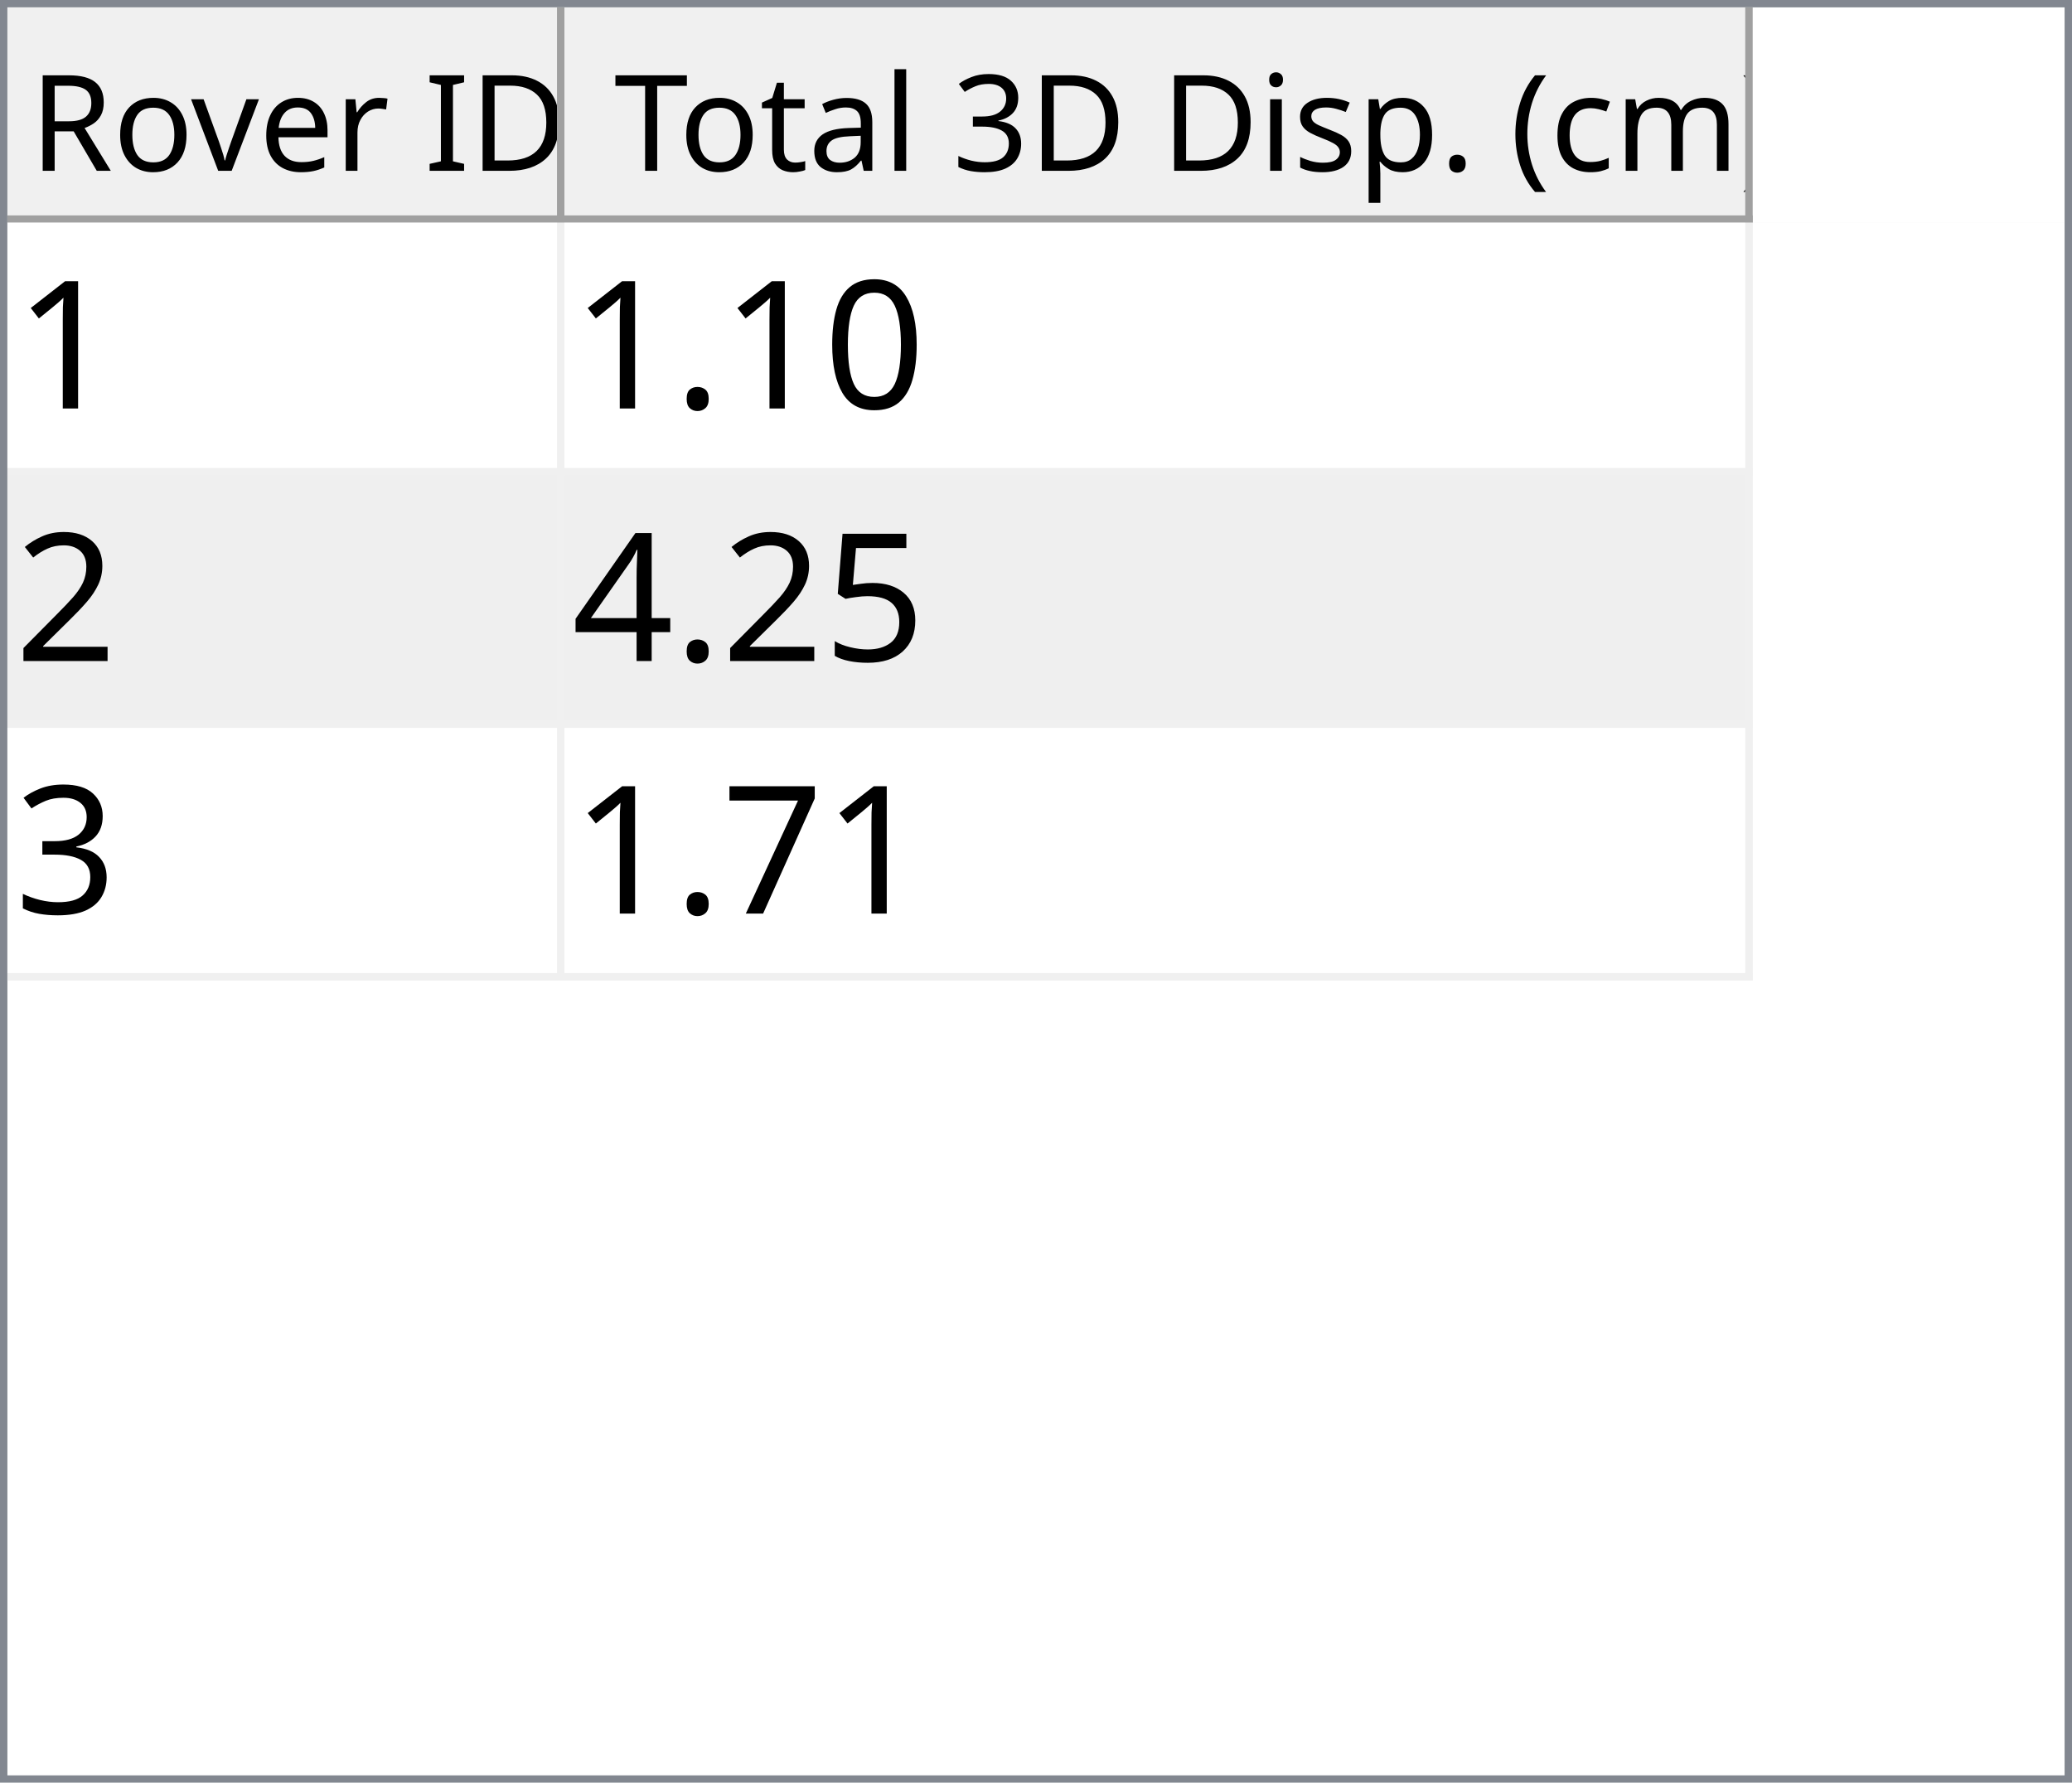
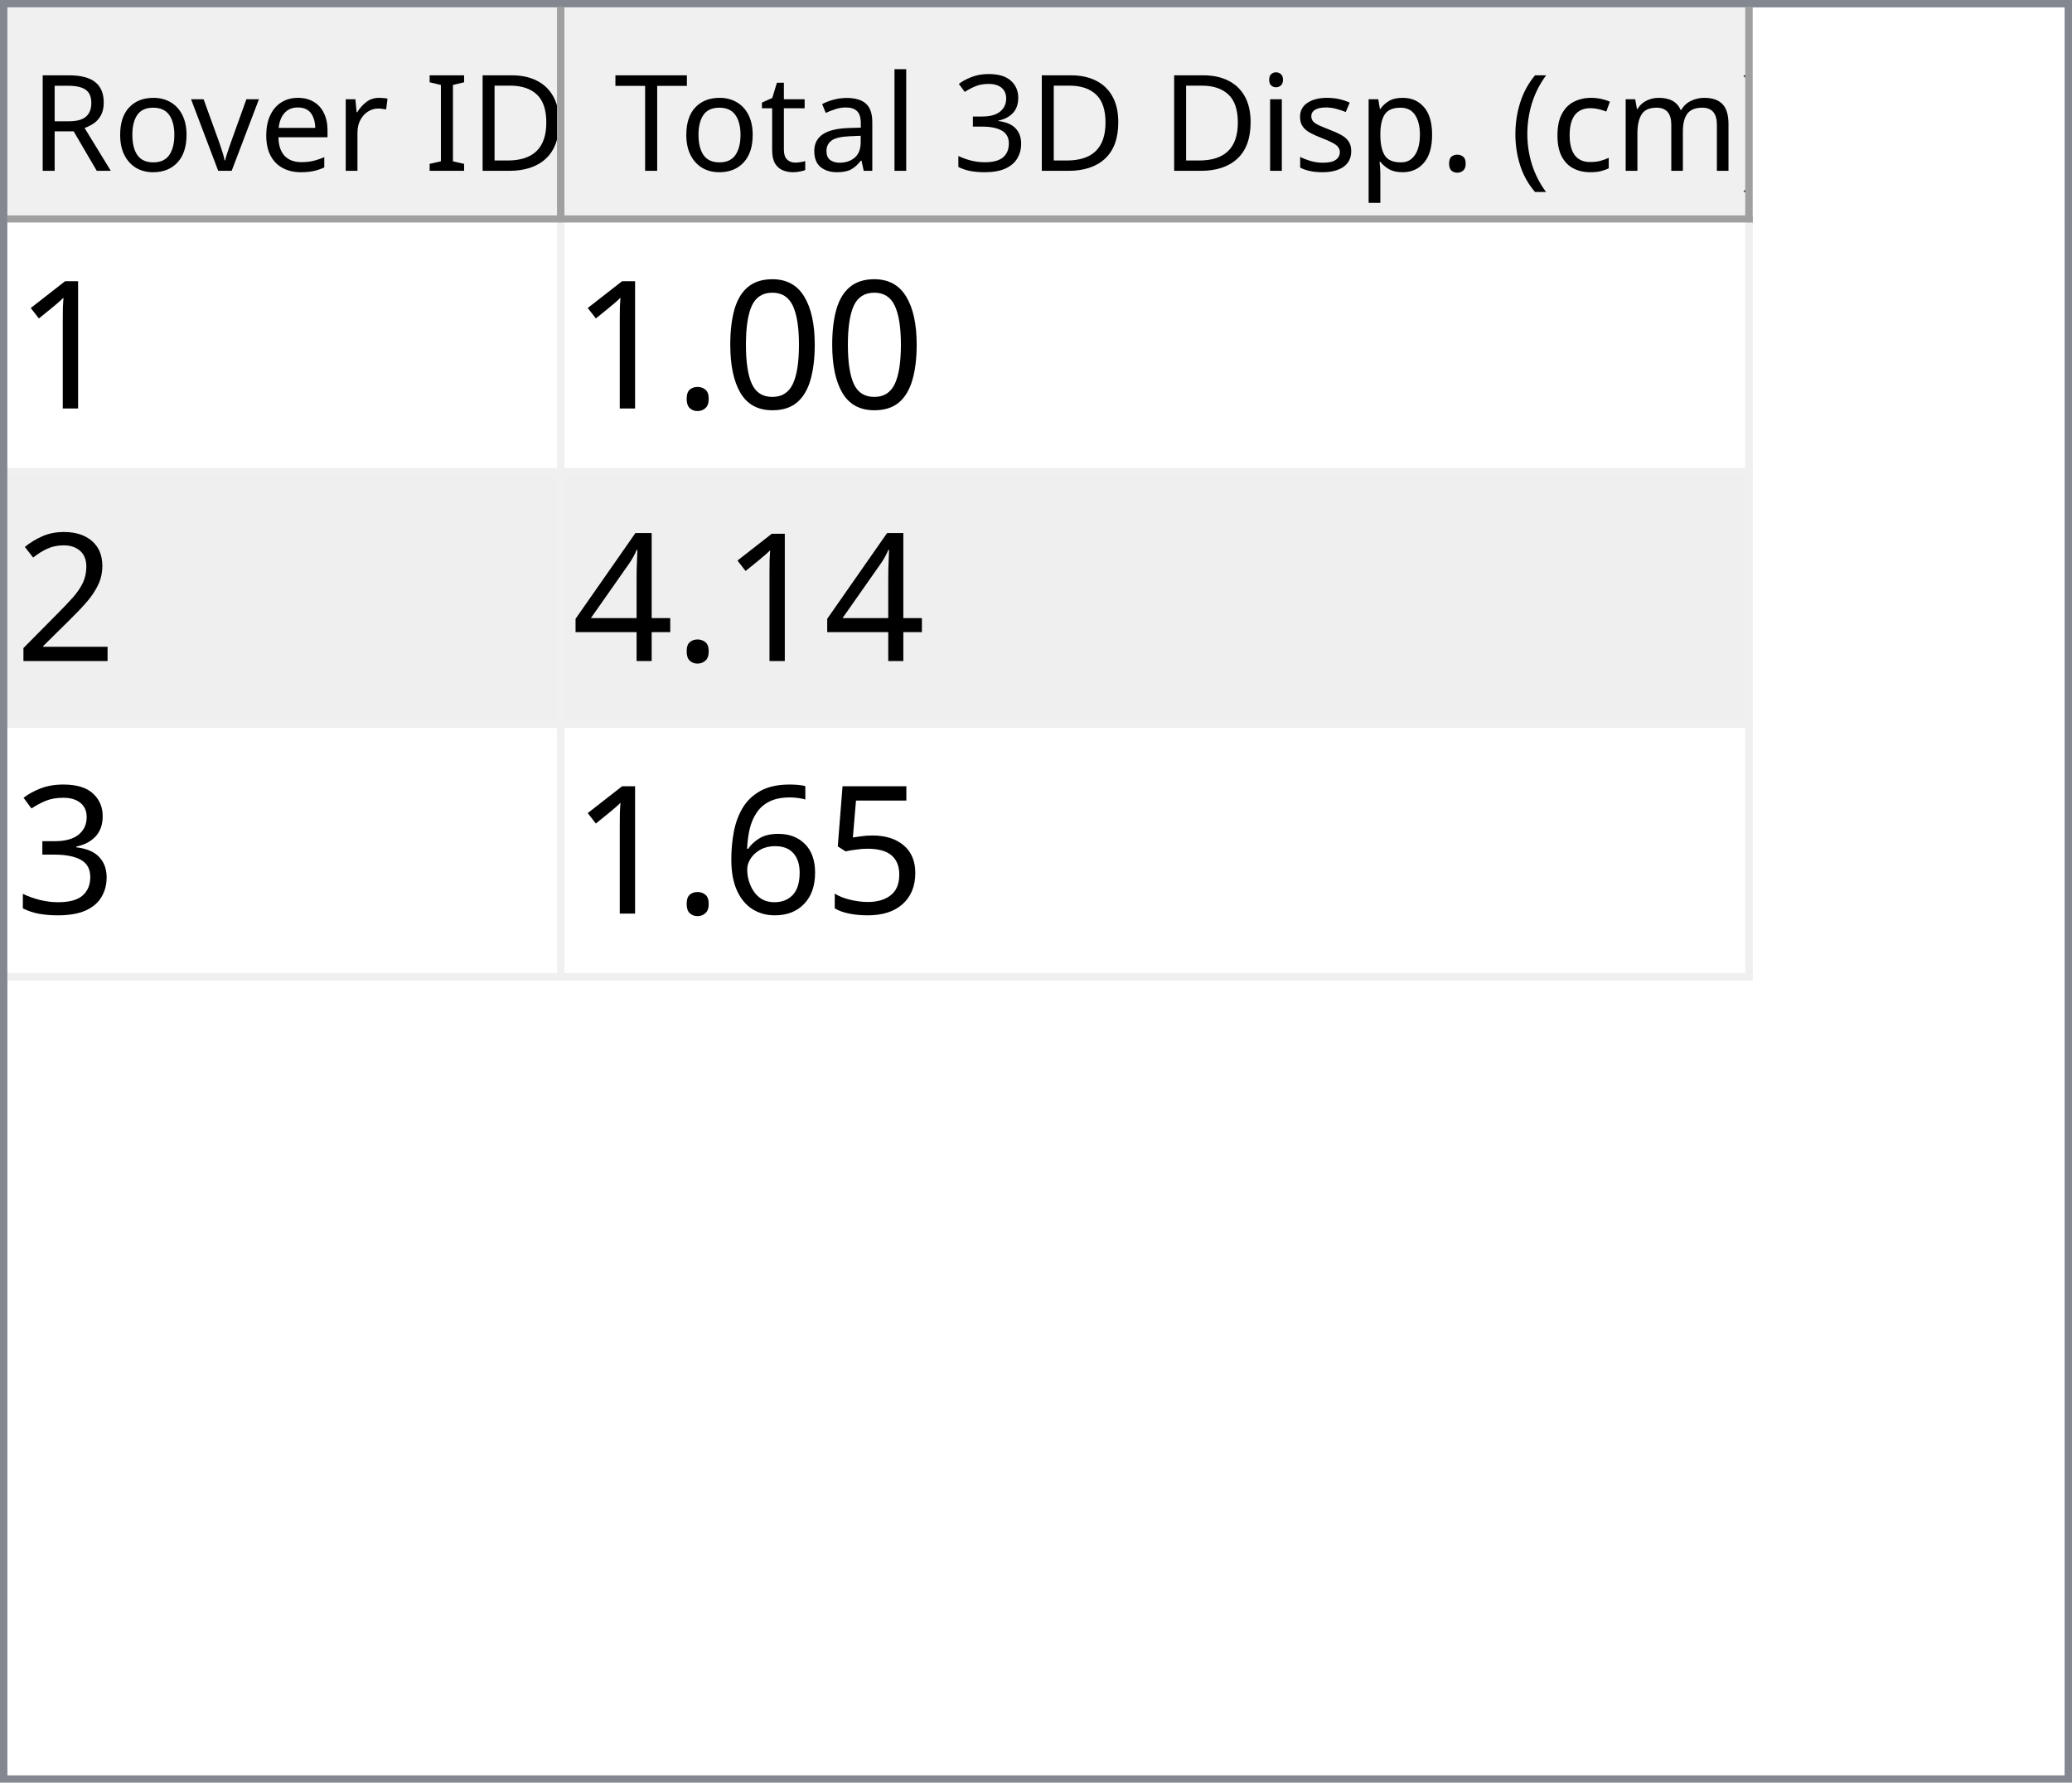
<svg xmlns="http://www.w3.org/2000/svg" style="fill-opacity:1; color-rendering:auto; color-interpolation:auto; text-rendering:auto; stroke:black; stroke-linecap:square; stroke-miterlimit:10; shape-rendering:auto; stroke-opacity:1; fill:black; stroke-dasharray:none; font-weight:normal; stroke-width:1; font-family:'Dialog'; font-style:normal; stroke-linejoin:miter; font-size:12px; stroke-dashoffset:0; image-rendering:auto;" width="279" height="240">
  <defs id="genericDefs" />
  <g>
    <defs id="defs1">
      <clipPath clipPathUnits="userSpaceOnUse" id="clipPath1">
        <path d="M0 0 L279 0 L279 240 L0 240 L0 0 Z" />
      </clipPath>
      <clipPath clipPathUnits="userSpaceOnUse" id="clipPath2">
        <path d="M0 0 L0 240 L279 240 L279 0 Z" />
      </clipPath>
      <clipPath clipPathUnits="userSpaceOnUse" id="clipPath3">
        <path d="M0 0 L0 29 L277 29 L277 0 Z" />
      </clipPath>
      <clipPath clipPathUnits="userSpaceOnUse" id="clipPath4">
        <path d="M0 0 L0 29 L75 29 L75 0 Z" />
      </clipPath>
      <clipPath clipPathUnits="userSpaceOnUse" id="clipPath5">
        <path d="M1 1 L1 28 L74 28 L74 1 Z" />
      </clipPath>
      <clipPath clipPathUnits="userSpaceOnUse" id="clipPath6">
        <path d="M0 0 L0 27 L73 27 L73 0 Z" />
      </clipPath>
      <clipPath clipPathUnits="userSpaceOnUse" id="clipPath7">
        <path d="M-0.5 -0.5 L-0.5 28.5 L74.5 28.5 L74.5 -0.5 Z" />
      </clipPath>
      <clipPath clipPathUnits="userSpaceOnUse" id="clipPath8">
        <path d="M0 0 L0 29 L160 29 L160 0 Z" />
      </clipPath>
      <clipPath clipPathUnits="userSpaceOnUse" id="clipPath9">
        <path d="M1 1 L1 28 L159 28 L159 1 Z" />
      </clipPath>
      <clipPath clipPathUnits="userSpaceOnUse" id="clipPath10">
        <path d="M0 0 L0 27 L158 27 L158 0 Z" />
      </clipPath>
      <clipPath clipPathUnits="userSpaceOnUse" id="clipPath11">
        <path d="M-0.5 -0.5 L-0.5 28.5 L159.5 28.5 L159.5 -0.5 Z" />
      </clipPath>
      <clipPath clipPathUnits="userSpaceOnUse" id="clipPath12">
        <path d="M0 0 L0 209 L277 209 L277 0 Z" />
      </clipPath>
      <clipPath clipPathUnits="userSpaceOnUse" id="clipPath13">
        <path d="M0 0 L0 102 L235 102 L235 0 Z" />
      </clipPath>
      <clipPath clipPathUnits="userSpaceOnUse" id="clipPath14">
        <path d="M-0.5 -0.5 L-0.5 101.5 L234.5 101.5 L234.5 -0.5 Z" />
      </clipPath>
      <clipPath clipPathUnits="userSpaceOnUse" id="clipPath15">
        <path d="M0 0 L0 33 L74 33 L74 0 Z" />
      </clipPath>
      <clipPath clipPathUnits="userSpaceOnUse" id="clipPath16">
        <path d="M0 0 L0 33 L159 33 L159 0 Z" />
      </clipPath>
      <font horiz-adv-x="64.551" id="font1">
        <font-face ascent="107.91" descent="25.098" units-per-em="100" style="font-style:normal; font-family:Segoe UI; font-weight:normal;" />
        <missing-glyph horiz-adv-x="64.551" d="M8.109 0 L8.109 68.266 L56.453 68.266 L56.453 0 L8.109 0 ZM15.328 7.234 L49.219 7.234 L49.219 61.031 L15.328 61.031 L15.328 7.234 Z" />
        <glyph unicode="D" horiz-adv-x="70.117" d="M9.188 0 L9.188 70.016 L28.516 70.016 Q65.531 70.016 65.531 35.891 Q65.531 19.672 55.25 9.836 Q44.969 0 27.734 0 L9.188 0 ZM17.391 62.594 L17.391 7.422 L27.828 7.422 Q41.609 7.422 49.273 14.797 Q56.938 22.172 56.938 35.688 Q56.938 62.594 28.328 62.594 L17.391 62.594 Z" />
        <glyph unicode="I" horiz-adv-x="26.611" d="M17.391 0 L9.188 0 L9.188 70.016 L17.391 70.016 L17.391 0 Z" />
        <glyph unicode=" " horiz-adv-x="27.393" d="" />
        <glyph unicode="r" horiz-adv-x="34.766" d="M34.188 41.891 Q32.078 43.5 28.125 43.5 Q23 43.5 19.555 38.672 Q16.109 33.844 16.109 25.484 L16.109 0 L8.109 0 L8.109 50 L16.109 50 L16.109 39.703 L16.312 39.703 Q18.016 44.969 21.531 47.922 Q25.047 50.875 29.391 50.875 Q32.516 50.875 34.188 50.203 L34.188 41.891 Z" />
        <glyph unicode="e" horiz-adv-x="52.295" d="M48.297 23 L12.984 23 Q13.188 14.656 17.484 10.109 Q21.781 5.562 29.297 5.562 Q37.75 5.562 44.828 11.141 L44.828 3.609 Q38.234 -1.172 27.391 -1.172 Q16.797 -1.172 10.742 5.641 Q4.688 12.453 4.688 24.812 Q4.688 36.469 11.305 43.82 Q17.922 51.172 27.734 51.172 Q37.547 51.172 42.922 44.828 Q48.297 38.484 48.297 27.203 L48.297 23 ZM40.094 29.781 Q40.047 36.719 36.75 40.578 Q33.453 44.438 27.594 44.438 Q21.922 44.438 17.969 40.383 Q14.016 36.328 13.094 29.781 L40.094 29.781 Z" />
        <glyph unicode="v" horiz-adv-x="47.9" d="M47.406 50 L27.484 0 L19.625 0 L0.688 50 L9.469 50 L22.172 13.672 Q23.578 9.672 23.922 6.688 L24.125 6.688 Q24.609 10.453 25.688 13.484 L38.969 50 L47.406 50 Z" />
        <glyph unicode="o" horiz-adv-x="58.594" d="M29 -1.172 Q17.922 -1.172 11.305 5.836 Q4.688 12.844 4.688 24.422 Q4.688 37.016 11.57 44.094 Q18.453 51.172 30.172 51.172 Q41.359 51.172 47.633 44.289 Q53.906 37.406 53.906 25.203 Q53.906 13.234 47.141 6.031 Q40.375 -1.172 29 -1.172 ZM29.594 44.438 Q21.875 44.438 17.383 39.188 Q12.891 33.938 12.891 24.703 Q12.891 15.828 17.43 10.695 Q21.969 5.562 29.594 5.562 Q37.359 5.562 41.531 10.594 Q45.703 15.625 45.703 24.906 Q45.703 34.281 41.531 39.359 Q37.359 44.438 29.594 44.438 Z" />
        <glyph unicode="R" horiz-adv-x="59.814" d="M59.375 0 L49.609 0 L37.891 19.625 Q36.281 22.359 34.766 24.289 Q33.25 26.219 31.664 27.438 Q30.078 28.656 28.25 29.219 Q26.422 29.781 24.125 29.781 L17.391 29.781 L17.391 0 L9.188 0 L9.188 70.016 L30.078 70.016 Q34.672 70.016 38.555 68.867 Q42.438 67.719 45.289 65.375 Q48.141 63.031 49.758 59.547 Q51.375 56.062 51.375 51.375 Q51.375 47.703 50.273 44.656 Q49.172 41.609 47.148 39.211 Q45.125 36.812 42.266 35.133 Q39.406 33.453 35.844 32.516 L35.844 32.328 Q37.594 31.547 38.891 30.547 Q40.188 29.547 41.359 28.18 Q42.531 26.812 43.68 25.078 Q44.828 23.344 46.234 21.047 L59.375 0 ZM17.391 62.594 L17.391 37.203 L28.516 37.203 Q31.594 37.203 34.203 38.133 Q36.812 39.062 38.719 40.797 Q40.625 42.531 41.703 45.047 Q42.781 47.562 42.781 50.688 Q42.781 56.297 39.141 59.445 Q35.5 62.594 28.609 62.594 L17.391 62.594 Z" />
        <glyph unicode=")" horiz-adv-x="30.176" d="M8.297 -15.922 L1.172 -15.922 Q16.406 2.344 16.406 26.812 Q16.406 51.469 1.078 70.016 L8.297 70.016 Q23.531 52.156 23.531 26.703 Q23.531 1.375 8.297 -15.922 Z" />
        <glyph unicode="m" horiz-adv-x="86.133" d="M79.109 0 L71.094 0 L71.094 28.719 Q71.094 37.016 68.531 40.727 Q65.969 44.438 59.906 44.438 Q54.781 44.438 51.195 39.75 Q47.609 35.062 47.609 28.516 L47.609 0 L39.594 0 L39.594 29.688 Q39.594 44.438 28.219 44.438 Q22.953 44.438 19.531 40.016 Q16.109 35.594 16.109 28.516 L16.109 0 L8.109 0 L8.109 50 L16.109 50 L16.109 42.094 L16.312 42.094 Q21.625 51.172 31.844 51.172 Q36.969 51.172 40.773 48.312 Q44.578 45.453 46 40.828 Q51.562 51.172 62.594 51.172 Q79.109 51.172 79.109 30.812 L79.109 0 Z" />
        <glyph unicode="c" horiz-adv-x="46.191" d="M42.188 2.297 Q36.422 -1.172 28.516 -1.172 Q17.828 -1.172 11.258 5.789 Q4.688 12.75 4.688 23.828 Q4.688 36.188 11.766 43.68 Q18.844 51.172 30.672 51.172 Q37.25 51.172 42.281 48.734 L42.281 40.531 Q36.719 44.438 30.375 44.438 Q22.703 44.438 17.797 38.945 Q12.891 33.453 12.891 24.516 Q12.891 15.719 17.508 10.641 Q22.125 5.562 29.891 5.562 Q36.422 5.562 42.188 9.906 L42.188 2.297 Z" />
        <glyph unicode="(" horiz-adv-x="30.176" d="M29.109 -15.922 L21.969 -15.922 Q6.844 1.375 6.844 26.703 Q6.844 52.156 21.969 70.016 L29.203 70.016 Q13.875 51.469 13.875 26.812 Q13.875 2.344 29.109 -15.922 Z" />
        <glyph unicode="." horiz-adv-x="21.68" d="M10.891 -1.078 Q8.641 -1.078 7.055 0.539 Q5.469 2.156 5.469 4.391 Q5.469 6.641 7.055 8.273 Q8.641 9.906 10.891 9.906 Q13.188 9.906 14.797 8.273 Q16.406 6.641 16.406 4.391 Q16.406 2.156 14.797 0.539 Q13.188 -1.078 10.891 -1.078 Z" />
        <glyph unicode="p" horiz-adv-x="58.789" d="M16.312 7.234 L16.109 7.234 L16.109 -23 L8.109 -23 L8.109 50 L16.109 50 L16.109 41.219 L16.312 41.219 Q22.219 51.172 33.594 51.172 Q43.266 51.172 48.688 44.461 Q54.109 37.75 54.109 26.469 Q54.109 13.922 48 6.375 Q41.891 -1.172 31.297 -1.172 Q21.578 -1.172 16.312 7.234 ZM16.109 27.391 L16.109 20.406 Q16.109 14.203 20.141 9.883 Q24.172 5.562 30.375 5.562 Q37.641 5.562 41.773 11.133 Q45.906 16.703 45.906 26.609 Q45.906 34.969 42.047 39.703 Q38.188 44.438 31.594 44.438 Q24.609 44.438 20.359 39.578 Q16.109 34.719 16.109 27.391 Z" />
        <glyph unicode="s" horiz-adv-x="42.432" d="M5.078 1.812 L5.078 10.406 Q11.625 5.562 19.484 5.562 Q30.031 5.562 30.031 12.594 Q30.031 14.594 29.125 15.992 Q28.219 17.391 26.68 18.461 Q25.141 19.531 23.07 20.383 Q21 21.234 18.609 22.172 Q15.281 23.484 12.766 24.828 Q10.25 26.172 8.57 27.859 Q6.891 29.547 6.031 31.695 Q5.172 33.844 5.172 36.719 Q5.172 40.234 6.789 42.945 Q8.406 45.656 11.086 47.484 Q13.766 49.312 17.211 50.242 Q20.656 51.172 24.312 51.172 Q30.812 51.172 35.938 48.922 L35.938 40.828 Q30.422 44.438 23.25 44.438 Q21 44.438 19.195 43.922 Q17.391 43.406 16.094 42.477 Q14.797 41.547 14.086 40.258 Q13.375 38.969 13.375 37.406 Q13.375 35.453 14.086 34.133 Q14.797 32.812 16.164 31.789 Q17.531 30.766 19.484 29.938 Q21.438 29.109 23.922 28.125 Q27.25 26.859 29.883 25.516 Q32.516 24.172 34.375 22.484 Q36.234 20.797 37.234 18.602 Q38.234 16.406 38.234 13.375 Q38.234 9.672 36.602 6.938 Q34.969 4.203 32.234 2.398 Q29.5 0.594 25.93 -0.289 Q22.359 -1.172 18.453 -1.172 Q10.75 -1.172 5.078 1.812 Z" />
        <glyph unicode="i" horiz-adv-x="24.219" d="M12.203 62.703 Q10.062 62.703 8.547 64.164 Q7.031 65.625 7.031 67.875 Q7.031 70.125 8.547 71.609 Q10.062 73.094 12.203 73.094 Q14.406 73.094 15.945 71.609 Q17.484 70.125 17.484 67.875 Q17.484 65.719 15.945 64.211 Q14.406 62.703 12.203 62.703 ZM16.109 0 L8.109 0 L8.109 50 L16.109 50 L16.109 0 Z" />
        <glyph unicode="3" horiz-adv-x="53.906" d="M46.531 19.828 Q46.531 15.094 44.75 11.211 Q42.969 7.328 39.719 4.57 Q36.469 1.812 31.93 0.297 Q27.391 -1.219 21.922 -1.219 Q11.922 -1.219 6 2.594 L6 11.188 Q13.094 5.609 22.219 5.609 Q25.875 5.609 28.828 6.539 Q31.781 7.469 33.906 9.227 Q36.031 10.984 37.18 13.477 Q38.328 15.969 38.328 19.094 Q38.328 32.812 18.797 32.812 L12.984 32.812 L12.984 39.594 L18.5 39.594 Q35.797 39.594 35.797 52.484 Q35.797 64.406 22.609 64.406 Q15.188 64.406 8.688 59.422 L8.688 67.188 Q15.375 71.188 24.609 71.188 Q29 71.188 32.57 69.969 Q36.141 68.75 38.68 66.555 Q41.219 64.359 42.609 61.281 Q44 58.203 44 54.5 Q44 40.672 30.031 36.719 L30.031 36.531 Q33.594 36.141 36.625 34.797 Q39.656 33.453 41.852 31.305 Q44.047 29.156 45.289 26.25 Q46.531 23.344 46.531 19.828 Z" />
        <glyph unicode="l" horiz-adv-x="24.219" d="M16.109 0 L8.109 0 L8.109 74.031 L16.109 74.031 L16.109 0 Z" />
        <glyph unicode="a" horiz-adv-x="50.879" d="M43.891 0 L35.891 0 L35.891 7.812 L35.688 7.812 Q30.469 -1.172 20.312 -1.172 Q12.844 -1.172 8.617 2.781 Q4.391 6.734 4.391 13.281 Q4.391 27.297 20.906 29.594 L35.891 31.688 Q35.891 44.438 25.594 44.438 Q16.547 44.438 9.281 38.281 L9.281 46.484 Q16.656 51.172 26.266 51.172 Q43.891 51.172 43.891 32.516 L43.891 0 ZM35.891 25.297 L23.828 23.641 Q18.266 22.859 15.43 20.875 Q12.594 18.891 12.594 13.875 Q12.594 10.203 15.211 7.883 Q17.828 5.562 22.172 5.562 Q28.125 5.562 32.008 9.742 Q35.891 13.922 35.891 20.312 L35.891 25.297 Z" />
        <glyph unicode="t" horiz-adv-x="33.887" d="M31.297 0.484 Q28.469 -1.078 23.828 -1.078 Q10.688 -1.078 10.688 13.578 L10.688 43.172 L2.094 43.172 L2.094 50 L10.688 50 L10.688 62.203 L18.703 64.797 L18.703 50 L31.297 50 L31.297 43.172 L18.703 43.172 L18.703 14.984 Q18.703 9.969 20.414 7.82 Q22.125 5.672 26.078 5.672 Q29.109 5.672 31.297 7.328 L31.297 0.484 Z" />
        <glyph unicode="T" horiz-adv-x="52.393" d="M50.594 62.594 L30.375 62.594 L30.375 0 L22.172 0 L22.172 62.594 L2 62.594 L2 70.016 L50.594 70.016 L50.594 62.594 Z" />
      </font>
      <font horiz-adv-x="75.0" id="font2">
        <font-face ascent="100.537" descent="21.973" units-per-em="100" style="font-style:normal; font-family:sans-serif; font-weight:normal;" />
        <missing-glyph horiz-adv-x="75.0" d="M12.5 0 L12.5 62.5 L62.5 62.5 L62.5 0 L12.5 0 ZM14.062 1.562 L60.938 1.562 L60.938 60.938 L14.062 60.938 L14.062 1.562 Z" />
        <glyph unicode="1" horiz-adv-x="55.615" d="M37.25 0 L28.469 0 L28.469 56 Q25.297 52.984 20.141 49.953 Q14.984 46.922 10.891 45.406 L10.891 53.906 Q18.266 57.375 23.781 62.305 Q29.297 67.234 31.594 71.875 L37.25 71.875 L37.25 0 Z" />
        <glyph unicode="0" horiz-adv-x="55.615" d="M4.156 35.297 Q4.156 48 6.766 55.742 Q9.375 63.484 14.523 67.68 Q19.672 71.875 27.484 71.875 Q33.25 71.875 37.594 69.555 Q41.938 67.234 44.773 62.867 Q47.609 58.5 49.219 52.227 Q50.828 45.953 50.828 35.297 Q50.828 22.703 48.242 14.969 Q45.656 7.234 40.508 3.008 Q35.359 -1.219 27.484 -1.219 Q17.141 -1.219 11.234 6.203 Q4.156 15.141 4.156 35.297 ZM13.188 35.297 Q13.188 17.672 17.312 11.836 Q21.438 6 27.484 6 Q33.547 6 37.672 11.859 Q41.797 17.719 41.797 35.297 Q41.797 52.984 37.672 58.789 Q33.547 64.594 27.391 64.594 Q21.344 64.594 17.719 59.469 Q13.188 52.938 13.188 35.297 Z" />
        <glyph unicode="." horiz-adv-x="27.783" d="M9.078 0 L9.078 10.016 L19.094 10.016 L19.094 0 L9.078 0 Z" />
        <glyph unicode="2" horiz-adv-x="55.615" d="M50.344 8.453 L50.344 0 L3.031 0 Q2.938 3.172 4.047 6.109 Q5.859 10.938 9.836 15.625 Q13.812 20.312 21.344 26.469 Q33.016 36.031 37.117 41.625 Q41.219 47.219 41.219 52.203 Q41.219 57.422 37.477 61.008 Q33.734 64.594 27.734 64.594 Q21.391 64.594 17.578 60.789 Q13.766 56.984 13.719 50.25 L4.688 51.172 Q5.609 61.281 11.664 66.578 Q17.719 71.875 27.938 71.875 Q38.234 71.875 44.242 66.164 Q50.25 60.453 50.25 52 Q50.25 47.703 48.492 43.555 Q46.734 39.406 42.656 34.812 Q38.578 30.219 29.109 22.219 Q21.188 15.578 18.945 13.211 Q16.703 10.844 15.234 8.453 L50.344 8.453 Z" />
-         <glyph unicode="5" horiz-adv-x="55.615" d="M4.156 18.75 L13.375 19.531 Q14.406 12.797 18.141 9.398 Q21.875 6 27.156 6 Q33.5 6 37.891 10.789 Q42.281 15.578 42.281 23.484 Q42.281 31 38.062 35.352 Q33.844 39.703 27 39.703 Q22.75 39.703 19.336 37.773 Q15.922 35.844 13.969 32.766 L5.719 33.844 L12.641 70.609 L48.25 70.609 L48.25 62.203 L19.672 62.203 L15.828 42.969 Q22.266 47.469 29.344 47.469 Q38.719 47.469 45.164 40.969 Q51.609 34.469 51.609 24.266 Q51.609 14.547 45.953 7.469 Q39.062 -1.219 27.156 -1.219 Q17.391 -1.219 11.211 4.25 Q5.031 9.719 4.156 18.75 Z" />
        <glyph unicode="4" horiz-adv-x="55.615" d="M32.328 0 L32.328 17.141 L1.266 17.141 L1.266 25.203 L33.938 71.578 L41.109 71.578 L41.109 25.203 L50.781 25.203 L50.781 17.141 L41.109 17.141 L41.109 0 L32.328 0 ZM32.328 25.203 L32.328 57.469 L9.906 25.203 L32.328 25.203 Z" />
        <glyph unicode="3" horiz-adv-x="55.615" d="M4.203 18.891 L12.984 20.062 Q14.5 12.594 18.141 9.297 Q21.781 6 27 6 Q33.203 6 37.477 10.297 Q41.75 14.594 41.75 20.953 Q41.75 27 37.797 30.93 Q33.844 34.859 27.734 34.859 Q25.25 34.859 21.531 33.891 L22.516 41.609 Q23.391 41.5 23.922 41.5 Q29.547 41.5 34.039 44.43 Q38.531 47.359 38.531 53.469 Q38.531 58.297 35.258 61.477 Q31.984 64.656 26.812 64.656 Q21.688 64.656 18.266 61.43 Q14.844 58.203 13.875 51.766 L5.078 53.328 Q6.688 62.156 12.398 67.016 Q18.109 71.875 26.609 71.875 Q32.469 71.875 37.398 69.359 Q42.328 66.844 44.945 62.5 Q47.562 58.156 47.562 53.266 Q47.562 48.641 45.07 44.828 Q42.578 41.016 37.703 38.766 Q44.047 37.312 47.562 32.695 Q51.078 28.078 51.078 21.141 Q51.078 11.766 44.242 5.25 Q37.406 -1.266 26.953 -1.266 Q17.531 -1.266 11.305 4.352 Q5.078 9.969 4.203 18.891 Z" />
-         <glyph unicode="7" horiz-adv-x="55.615" d="M4.734 62.203 L4.734 70.656 L51.078 70.656 L51.078 63.812 Q44.234 56.547 37.523 44.484 Q30.812 32.422 27.156 19.672 Q24.516 10.688 23.781 0 L14.75 0 Q14.891 8.453 18.062 20.414 Q21.234 32.375 27.172 43.484 Q33.109 54.594 39.797 62.203 L4.734 62.203 Z" />
+         <glyph unicode="5" horiz-adv-x="55.615" d="M4.156 18.75 L13.375 19.531 Q14.406 12.797 18.141 9.398 Q21.875 6 27.156 6 Q33.5 6 37.891 10.789 Q42.281 15.578 42.281 23.484 Q42.281 31 38.062 35.352 Q33.844 39.703 27 39.703 Q22.75 39.703 19.336 37.773 Q15.922 35.844 13.969 32.766 L5.719 33.844 L12.641 70.609 L48.25 70.609 L48.25 62.203 L19.672 62.203 L15.828 42.969 Q22.266 47.469 29.344 47.469 Q38.719 47.469 45.164 40.969 Q51.609 34.469 51.609 24.266 Q51.609 14.547 45.953 7.469 Q39.062 -1.219 27.156 -1.219 Q17.391 -1.219 11.211 4.25 Q5.031 9.719 4.156 18.75 Z" />
+         <glyph unicode="6" horiz-adv-x="55.615" d="M49.75 54.047 L41.016 53.375 Q39.844 58.547 37.703 60.891 Q34.125 64.656 28.906 64.656 Q24.703 64.656 21.531 62.312 Q17.391 59.281 14.992 53.469 Q12.594 47.656 12.5 36.922 Q15.672 41.75 20.266 44.094 Q24.859 46.438 29.891 46.438 Q38.672 46.438 44.852 39.969 Q51.031 33.5 51.031 23.25 Q51.031 16.5 48.125 10.719 Q45.219 4.938 40.141 1.859 Q35.062 -1.219 28.609 -1.219 Q17.625 -1.219 10.695 6.859 Q3.766 14.938 3.766 33.5 Q3.766 54.25 11.422 63.672 Q18.109 71.875 29.438 71.875 Q37.891 71.875 43.289 67.141 Q48.688 62.406 49.75 54.047 ZM13.875 23.188 Q13.875 18.656 15.797 14.508 Q17.719 10.359 21.188 8.18 Q24.656 6 28.469 6 Q34.031 6 38.039 10.492 Q42.047 14.984 42.047 22.703 Q42.047 30.125 38.086 34.398 Q34.125 38.672 28.125 38.672 Q22.172 38.672 18.023 34.398 Q13.875 30.125 13.875 23.188 Z" />
      </font>
    </defs>
    <g style="fill:white; stroke:white;">
      <rect x="0" y="0" width="279" style="clip-path:url(#clipPath1); stroke:none;" height="240" />
    </g>
    <g style="fill:white; text-rendering:optimizeSpeed; color-rendering:optimizeSpeed; image-rendering:optimizeSpeed; shape-rendering:crispEdges; stroke:white; color-interpolation:sRGB;">
      <rect x="0" width="279" height="240" y="0" style="stroke:none;" />
      <path style="stroke:none;" d="M0 240 L279 240 L279 0 L0 0 Z" />
    </g>
    <g style="fill:rgb(240,240,240); font-size:18px; font-family:'Segoe UI'; stroke:rgb(240,240,240);">
      <rect x="0" y="0" width="279" style="clip-path:url(#clipPath2); stroke:none;" height="240" />
    </g>
    <g style="fill:rgb(130,135,144); font-size:18px; font-family:'Segoe UI'; stroke:rgb(130,135,144);">
      <path d="M0 0 L279 0 L279 240 L0 240 L0 0 ZM1 1 L278 1 L278 239 L1 239 L1 1 Z" style="fill-rule:evenodd; clip-path:url(#clipPath2); stroke:none;" />
    </g>
    <g style="fill:white; font-size:18px; font-family:'Segoe UI'; stroke:white;" transform="translate(1,1)">
      <rect x="0" y="0" width="277" style="clip-path:url(#clipPath3); stroke:none;" height="29" />
    </g>
    <g style="fill:rgb(240,240,240); font-size:18px; font-family:'Segoe UI'; stroke:rgb(240,240,240);" transform="translate(1,1)">
      <rect x="0" y="0" width="75" style="clip-path:url(#clipPath4); stroke:none;" height="29" />
    </g>
    <g style="font-family:'Segoe UI'; font-size:18px;" transform="translate(2,2)">
      <text x="2" xml:space="preserve" y="21" style="clip-path:url(#clipPath6); stroke:none;">Rover ID</text>
    </g>
    <g transform="translate(1.5,1.5)" style="fill:rgb(160,160,160); font-size:18px; font-family:'Segoe UI'; stroke:rgb(160,160,160); stroke-linejoin:bevel;">
      <line x1="74" x2="74" y1="0" style="fill:none; clip-path:url(#clipPath7);" y2="28" />
    </g>
    <g transform="matrix(1,0,0,1,1,1) translate(0.5,0.5)" style="fill:rgb(160,160,160); font-size:18px; font-family:'Segoe UI'; stroke:rgb(160,160,160); stroke-linejoin:bevel;">
      <line x1="0" x2="74" y1="28" style="fill:none; clip-path:url(#clipPath7);" y2="28" />
    </g>
    <g style="fill:rgb(240,240,240); font-size:18px; font-family:'Segoe UI'; stroke:rgb(240,240,240);" transform="translate(76,1)">
      <rect x="0" y="0" width="160" style="clip-path:url(#clipPath8); stroke:none;" height="29" />
    </g>
    <g style="font-family:'Segoe UI'; font-size:18px;" transform="translate(77,2)">
      <text x="1" xml:space="preserve" y="21" style="clip-path:url(#clipPath10); stroke:none;"> Total 3D Disp. (cm)</text>
    </g>
    <g transform="translate(76.5,1.5)" style="fill:rgb(160,160,160); font-size:18px; font-family:'Segoe UI'; stroke:rgb(160,160,160); stroke-linejoin:bevel;">
      <line x1="159" x2="159" y1="0" style="fill:none; clip-path:url(#clipPath11);" y2="28" />
    </g>
    <g transform="matrix(1,0,0,1,76,1) translate(0.5,0.5)" style="fill:rgb(160,160,160); font-size:18px; font-family:'Segoe UI'; stroke:rgb(160,160,160); stroke-linejoin:bevel;">
      <line x1="0" x2="159" y1="28" style="fill:none; clip-path:url(#clipPath11);" y2="28" />
    </g>
    <g style="fill:white; font-size:18px; font-family:'Segoe UI'; stroke:white;" transform="translate(1,30)">
      <rect x="0" y="0" width="277" style="clip-path:url(#clipPath12); stroke:none;" height="209" />
    </g>
    <g style="fill:rgb(240,240,240); font-size:24px; font-family:sans-serif; stroke:rgb(240,240,240);" transform="translate(1,30)">
      <rect x="0" y="0" width="235" style="clip-path:url(#clipPath13); stroke:none;" height="102" />
      <line transform="translate(0.5,0.5)" x1="0" x2="234" y1="33" style="clip-path:url(#clipPath14); fill:none; stroke-linejoin:bevel;" y2="33" />
    </g>
    <g transform="matrix(1,0,0,1,1,30) translate(0.5,0.5)" style="fill:rgb(240,240,240); font-size:24px; font-family:sans-serif; stroke:rgb(240,240,240); stroke-linejoin:bevel;">
      <line x1="0" x2="234" y1="67" style="fill:none; clip-path:url(#clipPath14);" y2="67" />
    </g>
    <g transform="matrix(1,0,0,1,1,30) translate(0.5,0.5)" style="fill:rgb(240,240,240); font-size:24px; font-family:sans-serif; stroke:rgb(240,240,240); stroke-linejoin:bevel;">
      <line x1="0" x2="234" y1="101" style="fill:none; clip-path:url(#clipPath14);" y2="101" />
    </g>
    <g transform="matrix(1,0,0,1,1,30) translate(0.5,0.5)" style="fill:rgb(240,240,240); font-size:24px; font-family:sans-serif; stroke:rgb(240,240,240); stroke-linejoin:bevel;">
      <line x1="74" x2="74" y1="0" style="fill:none; clip-path:url(#clipPath14);" y2="101" />
    </g>
    <g transform="matrix(1,0,0,1,1,30) translate(0.5,0.5)" style="fill:rgb(240,240,240); font-size:24px; font-family:sans-serif; stroke:rgb(240,240,240); stroke-linejoin:bevel;">
      <line x1="234" x2="234" y1="0" style="fill:none; clip-path:url(#clipPath14);" y2="101" />
    </g>
    <g style="fill:white; font-size:24px; font-family:sans-serif; stroke:white;" transform="matrix(1,0,0,1,1,30)">
      <rect x="0" y="0" width="74" style="clip-path:url(#clipPath15); stroke:none;" height="33" />
      <text x="1" y="25" style="fill:black; clip-path:url(#clipPath15); stroke:none;" xml:space="preserve">1</text>
    </g>
    <g style="fill:white; font-size:24px; font-family:sans-serif; stroke:white;" transform="matrix(1,0,0,1,1,30) translate(75,0)">
      <rect x="0" y="0" width="159" style="clip-path:url(#clipPath16); stroke:none;" height="33" />
-       <text x="1" y="25" style="fill:black; clip-path:url(#clipPath16); stroke:none;" xml:space="preserve">1.10</text>
+       <text x="1" y="25" style="fill:black; clip-path:url(#clipPath16); stroke:none;" xml:space="preserve">1.00</text>
    </g>
    <g style="fill:rgb(239,239,239); font-size:24px; font-family:sans-serif; stroke:rgb(239,239,239);" transform="matrix(1,0,0,1,1,30) translate(0,34)">
      <rect x="0" y="0" width="74" style="clip-path:url(#clipPath15); stroke:none;" height="33" />
      <text x="1" y="25" style="fill:black; clip-path:url(#clipPath15); stroke:none;" xml:space="preserve">2</text>
    </g>
    <g style="fill:rgb(239,239,239); font-size:24px; font-family:sans-serif; stroke:rgb(239,239,239);" transform="matrix(1,0,0,1,1,30) translate(75,34)">
      <rect x="0" y="0" width="159" style="clip-path:url(#clipPath16); stroke:none;" height="33" />
-       <text x="1" y="25" style="fill:black; clip-path:url(#clipPath16); stroke:none;" xml:space="preserve">4.25</text>
+       <text x="1" y="25" style="fill:black; clip-path:url(#clipPath16); stroke:none;" xml:space="preserve">4.14</text>
    </g>
    <g style="fill:white; font-size:24px; font-family:sans-serif; stroke:white;" transform="matrix(1,0,0,1,1,30) translate(0,68)">
      <rect x="0" y="0" width="74" style="clip-path:url(#clipPath15); stroke:none;" height="33" />
      <text x="1" y="25" style="fill:black; clip-path:url(#clipPath15); stroke:none;" xml:space="preserve">3</text>
    </g>
    <g style="fill:white; font-size:24px; font-family:sans-serif; stroke:white;" transform="matrix(1,0,0,1,1,30) translate(75,68)">
      <rect x="0" y="0" width="159" style="clip-path:url(#clipPath16); stroke:none;" height="33" />
-       <text x="1" y="25" style="fill:black; clip-path:url(#clipPath16); stroke:none;" xml:space="preserve">1.71</text>
+       <text x="1" y="25" style="fill:black; clip-path:url(#clipPath16); stroke:none;" xml:space="preserve">1.65</text>
    </g>
  </g>
</svg>
